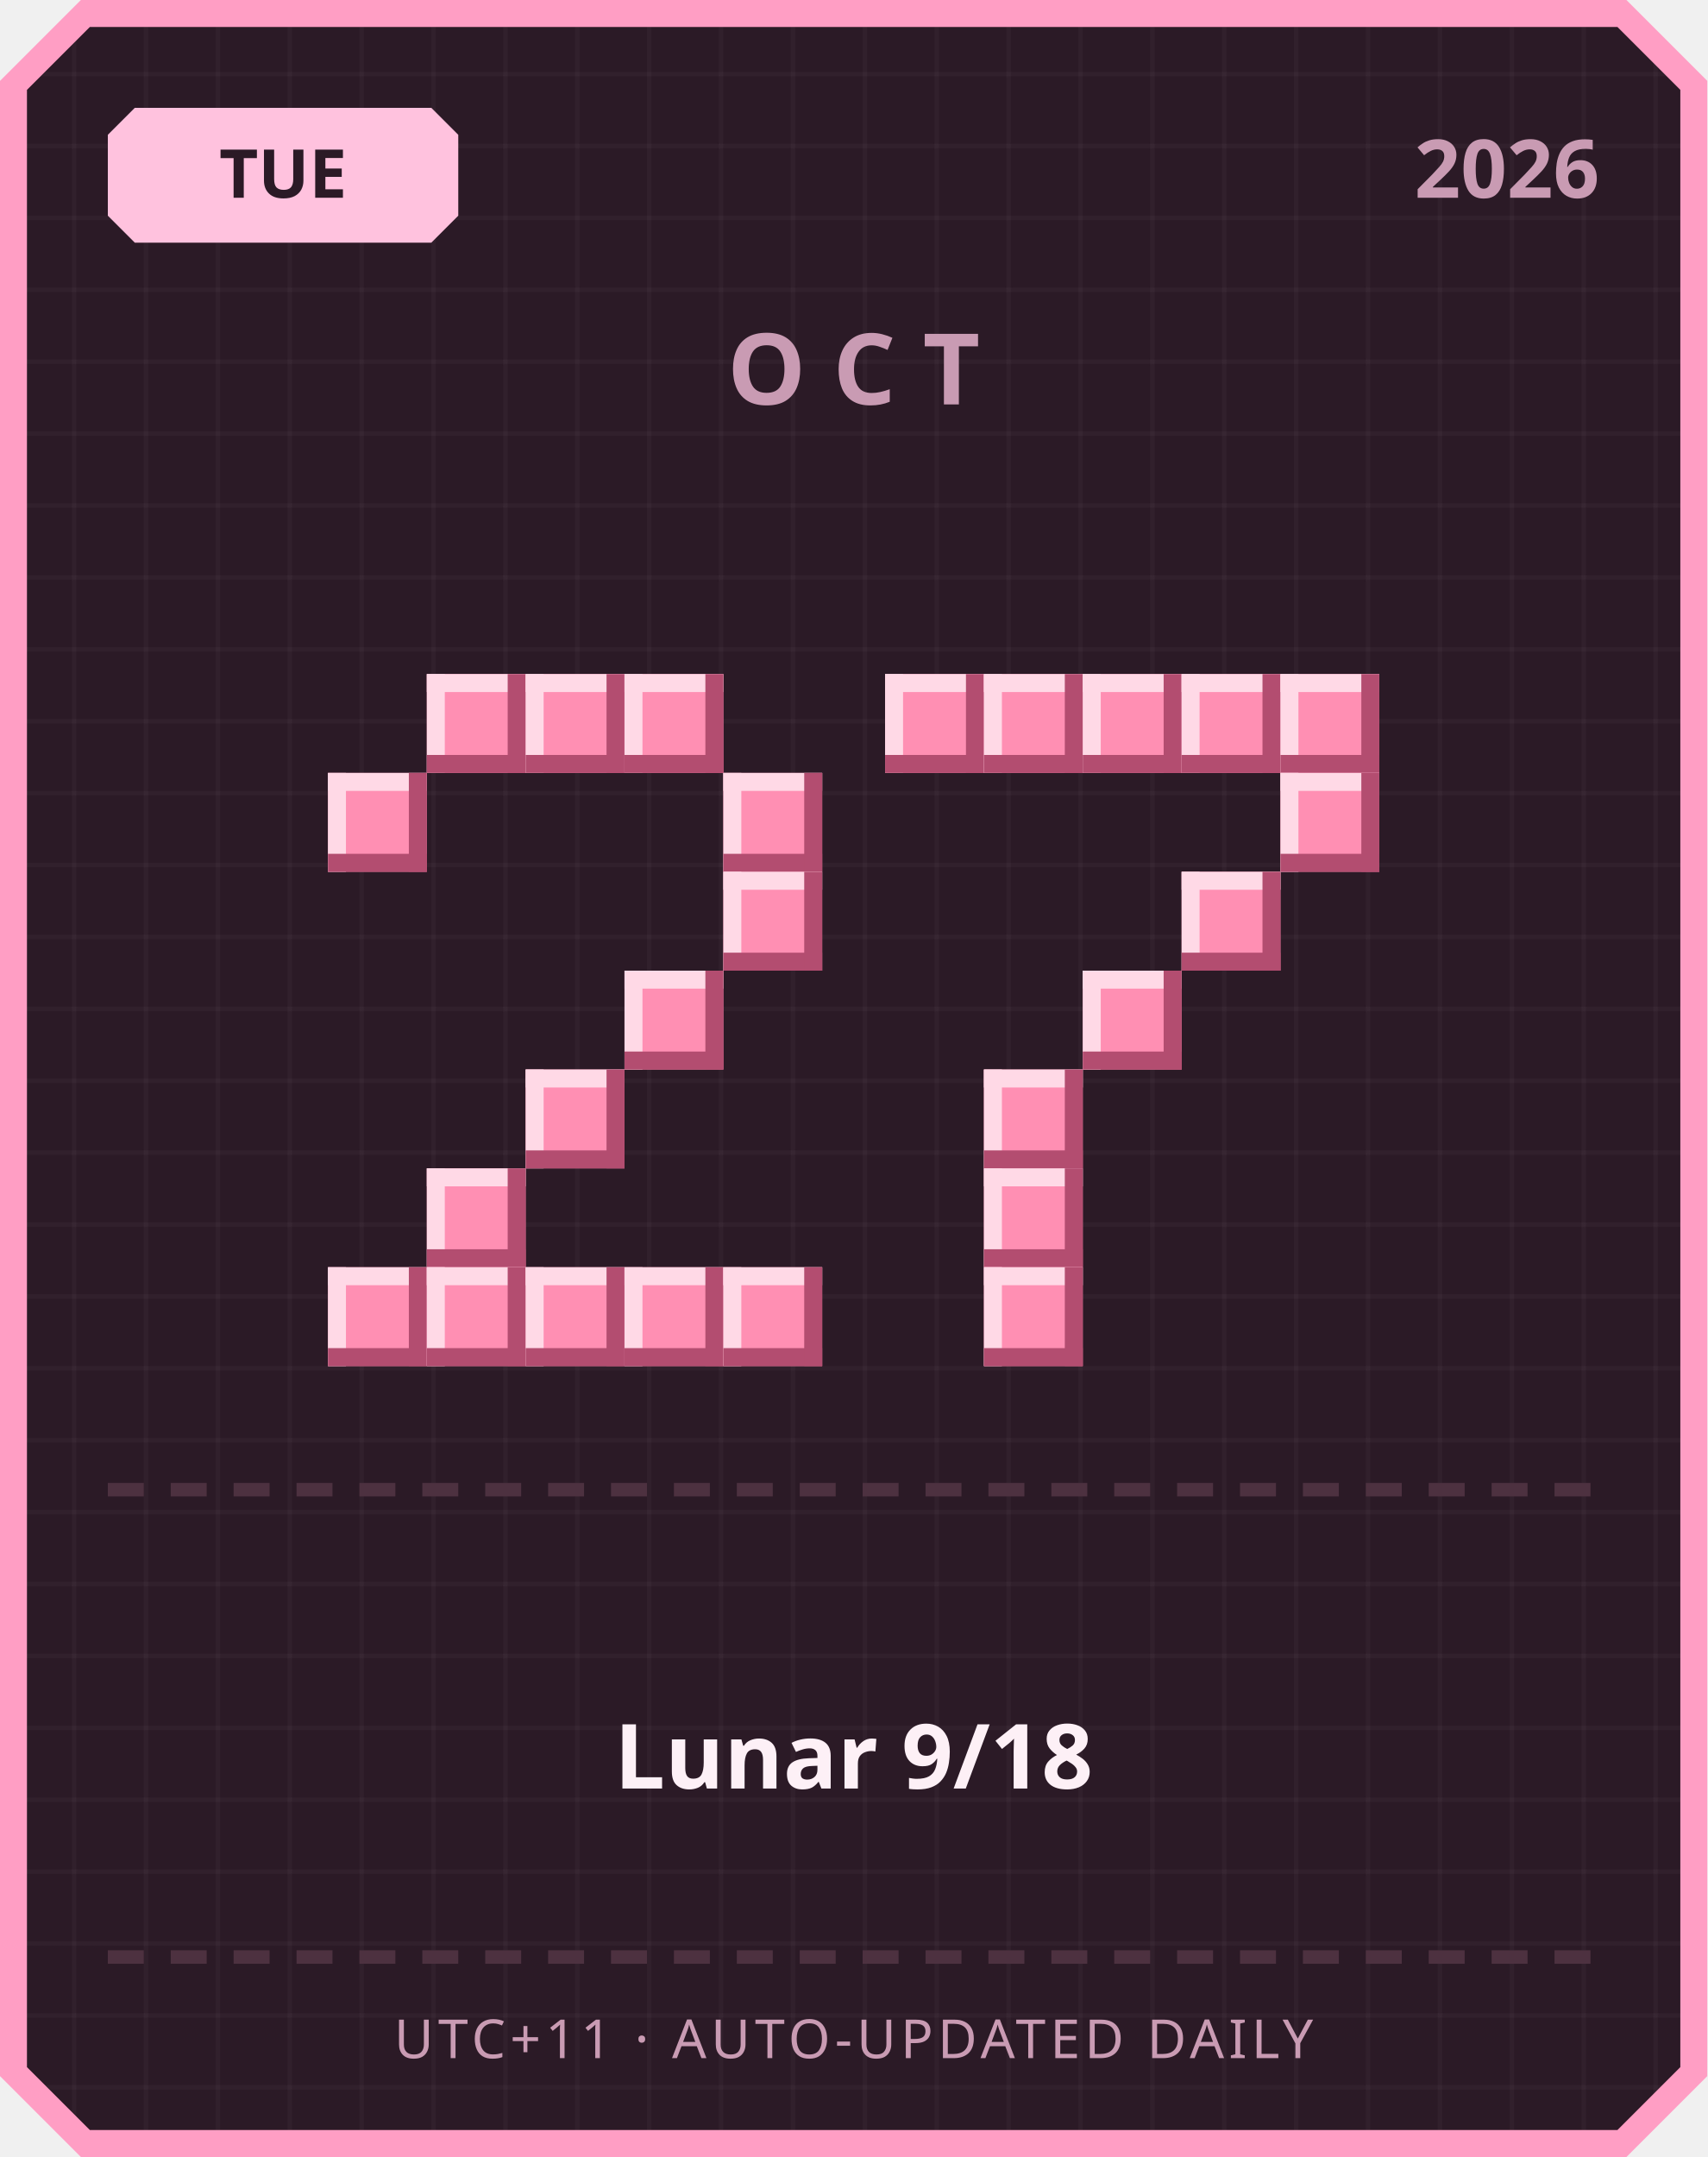
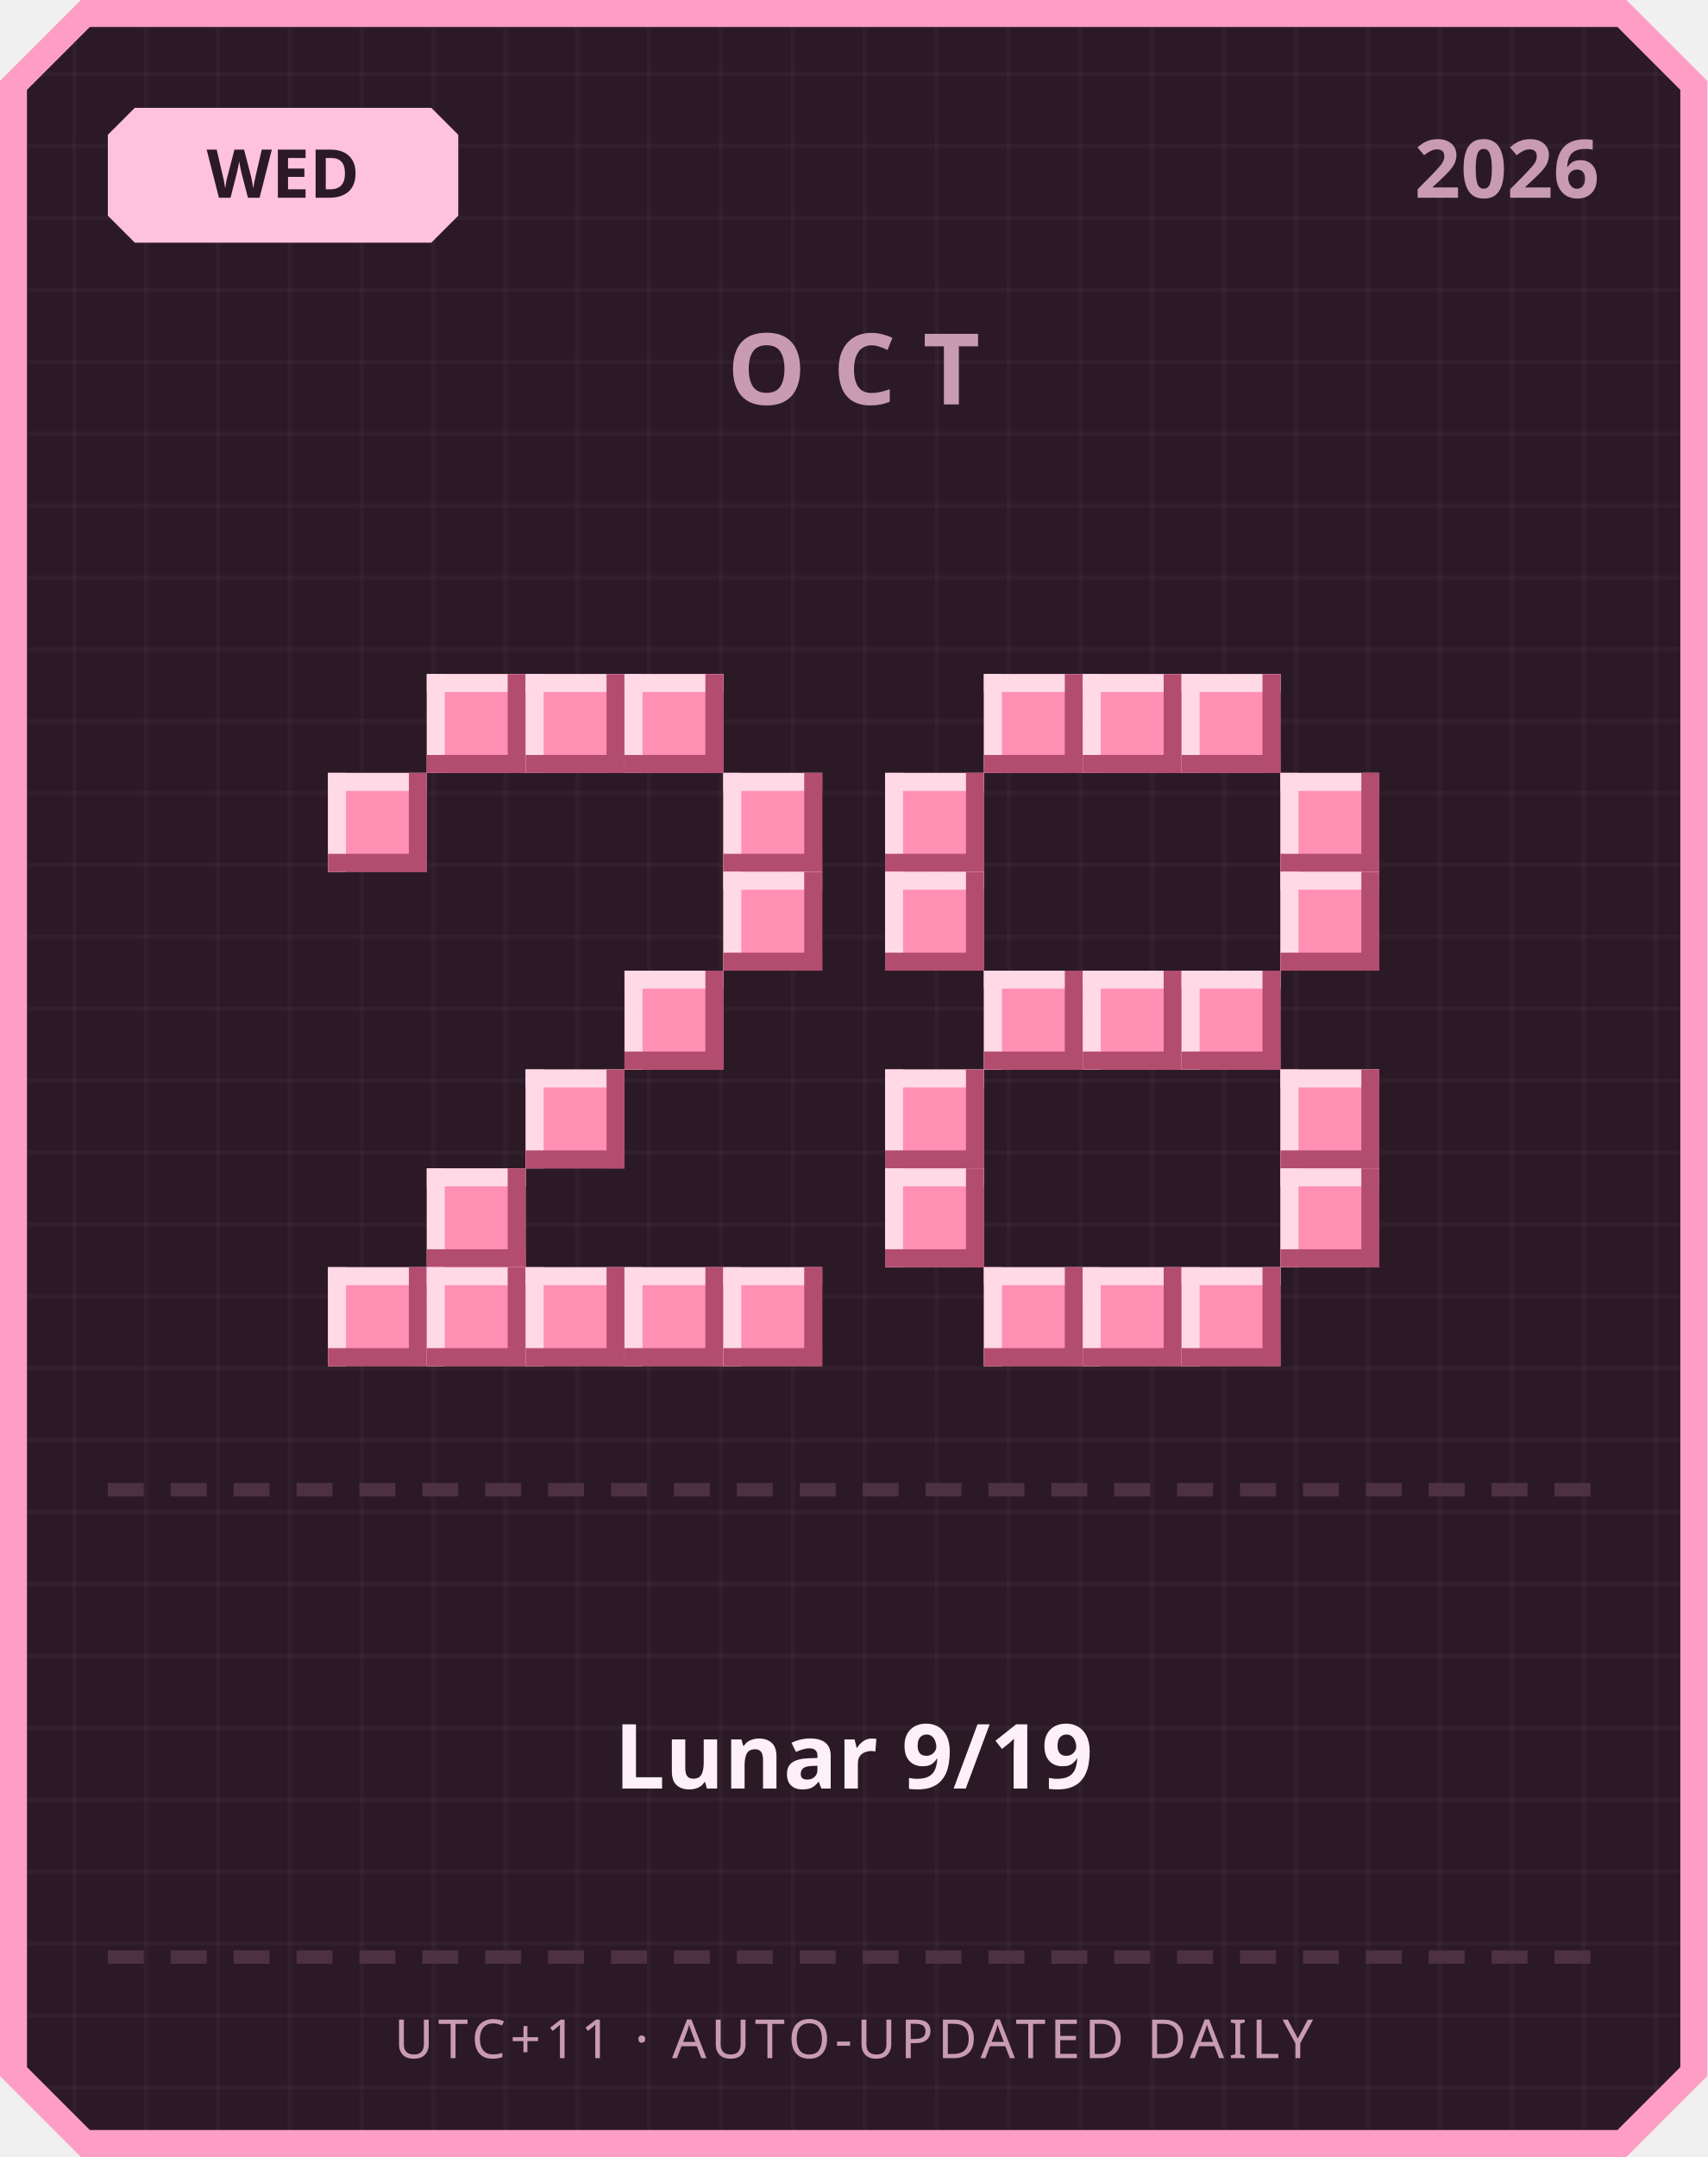
<svg xmlns="http://www.w3.org/2000/svg" width="380" height="480" viewBox="0 0 380 480">
  <defs>
    <pattern id="grid" width="16" height="16" patternUnits="userSpaceOnUse">
      <rect width="16" height="16" fill="#2b1a26" />
      <rect width="1" height="16" fill="#ffffff" opacity="0.03" />
      <rect width="16" height="1" fill="#ffffff" opacity="0.03" />
    </pattern>
  </defs>
  <path d="M 18,0 L 362,0 L 380,18 L 380,462 L 362,480 L 18,480 L 0,462 L 0,18 Z" fill="#ff9ec4" />
  <path d="M 20,6 L 360,6 L 374,20 L 374,460 L 360,474 L 20,474 L 6,460 L 6,20 Z" fill="url(#grid)" />
  <path d="M 30,24 L 96,24 L 102,30 L 102,48 L 96,54 L 30,54 L 24,48 L 24,30 Z" fill="#ffc2de" />
-   <text x="63" y="44" text-anchor="middle" font-family="'Segoe UI', sans-serif" font-size="15" font-weight="700" fill="#2b1a26">TUE</text>
+   <text x="63" y="44" text-anchor="middle" font-family="'Segoe UI', sans-serif" font-size="15" font-weight="700" fill="#2b1a26">WED</text>
  <text x="356" y="44" text-anchor="end" font-family="'Segoe UI', sans-serif" font-size="18" font-weight="700" fill="#c99bb3">2026</text>
  <text x="190" y="90" text-anchor="middle" font-family="'Segoe UI', sans-serif" font-size="22" font-weight="700" letter-spacing="6" fill="#c99bb3">OCT</text>
  <rect x="95" y="150" width="22" height="22" fill="#ff8fb3" />
  <rect x="95" y="150" width="22" height="4" fill="#ffd9e6" />
  <rect x="95" y="150" width="4" height="22" fill="#ffd9e6" />
  <rect x="95" y="168" width="22" height="4" fill="#b34d70" />
  <rect x="113" y="150" width="4" height="22" fill="#b34d70" />
  <rect x="117" y="150" width="22" height="22" fill="#ff8fb3" />
  <rect x="117" y="150" width="22" height="4" fill="#ffd9e6" />
  <rect x="117" y="150" width="4" height="22" fill="#ffd9e6" />
  <rect x="117" y="168" width="22" height="4" fill="#b34d70" />
  <rect x="135" y="150" width="4" height="22" fill="#b34d70" />
  <rect x="139" y="150" width="22" height="22" fill="#ff8fb3" />
  <rect x="139" y="150" width="22" height="4" fill="#ffd9e6" />
  <rect x="139" y="150" width="4" height="22" fill="#ffd9e6" />
  <rect x="139" y="168" width="22" height="4" fill="#b34d70" />
  <rect x="157" y="150" width="4" height="22" fill="#b34d70" />
  <rect x="73" y="172" width="22" height="22" fill="#ff8fb3" />
  <rect x="73" y="172" width="22" height="4" fill="#ffd9e6" />
  <rect x="73" y="172" width="4" height="22" fill="#ffd9e6" />
  <rect x="73" y="190" width="22" height="4" fill="#b34d70" />
  <rect x="91" y="172" width="4" height="22" fill="#b34d70" />
  <rect x="161" y="172" width="22" height="22" fill="#ff8fb3" />
  <rect x="161" y="172" width="22" height="4" fill="#ffd9e6" />
  <rect x="161" y="172" width="4" height="22" fill="#ffd9e6" />
  <rect x="161" y="190" width="22" height="4" fill="#b34d70" />
  <rect x="179" y="172" width="4" height="22" fill="#b34d70" />
  <rect x="161" y="194" width="22" height="22" fill="#ff8fb3" />
  <rect x="161" y="194" width="22" height="4" fill="#ffd9e6" />
  <rect x="161" y="194" width="4" height="22" fill="#ffd9e6" />
  <rect x="161" y="212" width="22" height="4" fill="#b34d70" />
  <rect x="179" y="194" width="4" height="22" fill="#b34d70" />
  <rect x="139" y="216" width="22" height="22" fill="#ff8fb3" />
  <rect x="139" y="216" width="22" height="4" fill="#ffd9e6" />
  <rect x="139" y="216" width="4" height="22" fill="#ffd9e6" />
  <rect x="139" y="234" width="22" height="4" fill="#b34d70" />
  <rect x="157" y="216" width="4" height="22" fill="#b34d70" />
  <rect x="117" y="238" width="22" height="22" fill="#ff8fb3" />
  <rect x="117" y="238" width="22" height="4" fill="#ffd9e6" />
  <rect x="117" y="238" width="4" height="22" fill="#ffd9e6" />
  <rect x="117" y="256" width="22" height="4" fill="#b34d70" />
  <rect x="135" y="238" width="4" height="22" fill="#b34d70" />
  <rect x="95" y="260" width="22" height="22" fill="#ff8fb3" />
  <rect x="95" y="260" width="22" height="4" fill="#ffd9e6" />
  <rect x="95" y="260" width="4" height="22" fill="#ffd9e6" />
  <rect x="95" y="278" width="22" height="4" fill="#b34d70" />
  <rect x="113" y="260" width="4" height="22" fill="#b34d70" />
  <rect x="73" y="282" width="22" height="22" fill="#ff8fb3" />
  <rect x="73" y="282" width="22" height="4" fill="#ffd9e6" />
  <rect x="73" y="282" width="4" height="22" fill="#ffd9e6" />
  <rect x="73" y="300" width="22" height="4" fill="#b34d70" />
  <rect x="91" y="282" width="4" height="22" fill="#b34d70" />
  <rect x="95" y="282" width="22" height="22" fill="#ff8fb3" />
  <rect x="95" y="282" width="22" height="4" fill="#ffd9e6" />
  <rect x="95" y="282" width="4" height="22" fill="#ffd9e6" />
  <rect x="95" y="300" width="22" height="4" fill="#b34d70" />
  <rect x="113" y="282" width="4" height="22" fill="#b34d70" />
  <rect x="117" y="282" width="22" height="22" fill="#ff8fb3" />
  <rect x="117" y="282" width="22" height="4" fill="#ffd9e6" />
  <rect x="117" y="282" width="4" height="22" fill="#ffd9e6" />
  <rect x="117" y="300" width="22" height="4" fill="#b34d70" />
  <rect x="135" y="282" width="4" height="22" fill="#b34d70" />
  <rect x="139" y="282" width="22" height="22" fill="#ff8fb3" />
  <rect x="139" y="282" width="22" height="4" fill="#ffd9e6" />
  <rect x="139" y="282" width="4" height="22" fill="#ffd9e6" />
  <rect x="139" y="300" width="22" height="4" fill="#b34d70" />
  <rect x="157" y="282" width="4" height="22" fill="#b34d70" />
  <rect x="161" y="282" width="22" height="22" fill="#ff8fb3" />
  <rect x="161" y="282" width="22" height="4" fill="#ffd9e6" />
  <rect x="161" y="282" width="4" height="22" fill="#ffd9e6" />
  <rect x="161" y="300" width="22" height="4" fill="#b34d70" />
  <rect x="179" y="282" width="4" height="22" fill="#b34d70" />
-   <rect x="197" y="150" width="22" height="22" fill="#ff8fb3" />
-   <rect x="197" y="150" width="22" height="4" fill="#ffd9e6" />
-   <rect x="197" y="150" width="4" height="22" fill="#ffd9e6" />
-   <rect x="197" y="168" width="22" height="4" fill="#b34d70" />
-   <rect x="215" y="150" width="4" height="22" fill="#b34d70" />
  <rect x="219" y="150" width="22" height="22" fill="#ff8fb3" />
  <rect x="219" y="150" width="22" height="4" fill="#ffd9e6" />
  <rect x="219" y="150" width="4" height="22" fill="#ffd9e6" />
  <rect x="219" y="168" width="22" height="4" fill="#b34d70" />
  <rect x="237" y="150" width="4" height="22" fill="#b34d70" />
  <rect x="241" y="150" width="22" height="22" fill="#ff8fb3" />
  <rect x="241" y="150" width="22" height="4" fill="#ffd9e6" />
  <rect x="241" y="150" width="4" height="22" fill="#ffd9e6" />
  <rect x="241" y="168" width="22" height="4" fill="#b34d70" />
  <rect x="259" y="150" width="4" height="22" fill="#b34d70" />
  <rect x="263" y="150" width="22" height="22" fill="#ff8fb3" />
  <rect x="263" y="150" width="22" height="4" fill="#ffd9e6" />
  <rect x="263" y="150" width="4" height="22" fill="#ffd9e6" />
  <rect x="263" y="168" width="22" height="4" fill="#b34d70" />
  <rect x="281" y="150" width="4" height="22" fill="#b34d70" />
-   <rect x="285" y="150" width="22" height="22" fill="#ff8fb3" />
-   <rect x="285" y="150" width="22" height="4" fill="#ffd9e6" />
-   <rect x="285" y="150" width="4" height="22" fill="#ffd9e6" />
-   <rect x="285" y="168" width="22" height="4" fill="#b34d70" />
-   <rect x="303" y="150" width="4" height="22" fill="#b34d70" />
+   <rect x="197" y="172" width="22" height="22" fill="#ff8fb3" />
+   <rect x="197" y="172" width="22" height="4" fill="#ffd9e6" />
+   <rect x="197" y="172" width="4" height="22" fill="#ffd9e6" />
+   <rect x="197" y="190" width="22" height="4" fill="#b34d70" />
+   <rect x="215" y="172" width="4" height="22" fill="#b34d70" />
  <rect x="285" y="172" width="22" height="22" fill="#ff8fb3" />
  <rect x="285" y="172" width="22" height="4" fill="#ffd9e6" />
  <rect x="285" y="172" width="4" height="22" fill="#ffd9e6" />
  <rect x="285" y="190" width="22" height="4" fill="#b34d70" />
  <rect x="303" y="172" width="4" height="22" fill="#b34d70" />
-   <rect x="263" y="194" width="22" height="22" fill="#ff8fb3" />
-   <rect x="263" y="194" width="22" height="4" fill="#ffd9e6" />
-   <rect x="263" y="194" width="4" height="22" fill="#ffd9e6" />
-   <rect x="263" y="212" width="22" height="4" fill="#b34d70" />
-   <rect x="281" y="194" width="4" height="22" fill="#b34d70" />
+   <rect x="197" y="194" width="22" height="22" fill="#ff8fb3" />
+   <rect x="197" y="194" width="22" height="4" fill="#ffd9e6" />
+   <rect x="197" y="194" width="4" height="22" fill="#ffd9e6" />
+   <rect x="197" y="212" width="22" height="4" fill="#b34d70" />
+   <rect x="215" y="194" width="4" height="22" fill="#b34d70" />
+   <rect x="285" y="194" width="22" height="22" fill="#ff8fb3" />
+   <rect x="285" y="194" width="22" height="4" fill="#ffd9e6" />
+   <rect x="285" y="194" width="4" height="22" fill="#ffd9e6" />
+   <rect x="285" y="212" width="22" height="4" fill="#b34d70" />
+   <rect x="303" y="194" width="4" height="22" fill="#b34d70" />
+   <rect x="219" y="216" width="22" height="22" fill="#ff8fb3" />
+   <rect x="219" y="216" width="22" height="4" fill="#ffd9e6" />
+   <rect x="219" y="216" width="4" height="22" fill="#ffd9e6" />
+   <rect x="219" y="234" width="22" height="4" fill="#b34d70" />
+   <rect x="237" y="216" width="4" height="22" fill="#b34d70" />
  <rect x="241" y="216" width="22" height="22" fill="#ff8fb3" />
  <rect x="241" y="216" width="22" height="4" fill="#ffd9e6" />
  <rect x="241" y="216" width="4" height="22" fill="#ffd9e6" />
  <rect x="241" y="234" width="22" height="4" fill="#b34d70" />
  <rect x="259" y="216" width="4" height="22" fill="#b34d70" />
-   <rect x="219" y="238" width="22" height="22" fill="#ff8fb3" />
-   <rect x="219" y="238" width="22" height="4" fill="#ffd9e6" />
-   <rect x="219" y="238" width="4" height="22" fill="#ffd9e6" />
-   <rect x="219" y="256" width="22" height="4" fill="#b34d70" />
-   <rect x="237" y="238" width="4" height="22" fill="#b34d70" />
-   <rect x="219" y="260" width="22" height="22" fill="#ff8fb3" />
-   <rect x="219" y="260" width="22" height="4" fill="#ffd9e6" />
-   <rect x="219" y="260" width="4" height="22" fill="#ffd9e6" />
-   <rect x="219" y="278" width="22" height="4" fill="#b34d70" />
-   <rect x="237" y="260" width="4" height="22" fill="#b34d70" />
+   <rect x="263" y="216" width="22" height="22" fill="#ff8fb3" />
+   <rect x="263" y="216" width="22" height="4" fill="#ffd9e6" />
+   <rect x="263" y="216" width="4" height="22" fill="#ffd9e6" />
+   <rect x="263" y="234" width="22" height="4" fill="#b34d70" />
+   <rect x="281" y="216" width="4" height="22" fill="#b34d70" />
+   <rect x="197" y="238" width="22" height="22" fill="#ff8fb3" />
+   <rect x="197" y="238" width="22" height="4" fill="#ffd9e6" />
+   <rect x="197" y="238" width="4" height="22" fill="#ffd9e6" />
+   <rect x="197" y="256" width="22" height="4" fill="#b34d70" />
+   <rect x="215" y="238" width="4" height="22" fill="#b34d70" />
+   <rect x="285" y="238" width="22" height="22" fill="#ff8fb3" />
+   <rect x="285" y="238" width="22" height="4" fill="#ffd9e6" />
+   <rect x="285" y="238" width="4" height="22" fill="#ffd9e6" />
+   <rect x="285" y="256" width="22" height="4" fill="#b34d70" />
+   <rect x="303" y="238" width="4" height="22" fill="#b34d70" />
+   <rect x="197" y="260" width="22" height="22" fill="#ff8fb3" />
+   <rect x="197" y="260" width="22" height="4" fill="#ffd9e6" />
+   <rect x="197" y="260" width="4" height="22" fill="#ffd9e6" />
+   <rect x="197" y="278" width="22" height="4" fill="#b34d70" />
+   <rect x="215" y="260" width="4" height="22" fill="#b34d70" />
+   <rect x="285" y="260" width="22" height="22" fill="#ff8fb3" />
+   <rect x="285" y="260" width="22" height="4" fill="#ffd9e6" />
+   <rect x="285" y="260" width="4" height="22" fill="#ffd9e6" />
+   <rect x="285" y="278" width="22" height="4" fill="#b34d70" />
+   <rect x="303" y="260" width="4" height="22" fill="#b34d70" />
  <rect x="219" y="282" width="22" height="22" fill="#ff8fb3" />
  <rect x="219" y="282" width="22" height="4" fill="#ffd9e6" />
  <rect x="219" y="282" width="4" height="22" fill="#ffd9e6" />
  <rect x="219" y="300" width="22" height="4" fill="#b34d70" />
  <rect x="237" y="282" width="4" height="22" fill="#b34d70" />
+   <rect x="241" y="282" width="22" height="22" fill="#ff8fb3" />
+   <rect x="241" y="282" width="22" height="4" fill="#ffd9e6" />
+   <rect x="241" y="282" width="4" height="22" fill="#ffd9e6" />
+   <rect x="241" y="300" width="22" height="4" fill="#b34d70" />
+   <rect x="259" y="282" width="4" height="22" fill="#b34d70" />
+   <rect x="263" y="282" width="22" height="22" fill="#ff8fb3" />
+   <rect x="263" y="282" width="22" height="4" fill="#ffd9e6" />
+   <rect x="263" y="282" width="4" height="22" fill="#ffd9e6" />
+   <rect x="263" y="300" width="22" height="4" fill="#b34d70" />
+   <rect x="281" y="282" width="4" height="22" fill="#b34d70" />
  <rect x="24" y="330" width="8" height="3" fill="#4d3140" />
  <rect x="38" y="330" width="8" height="3" fill="#4d3140" />
  <rect x="52" y="330" width="8" height="3" fill="#4d3140" />
  <rect x="66" y="330" width="8" height="3" fill="#4d3140" />
  <rect x="80" y="330" width="8" height="3" fill="#4d3140" />
  <rect x="94" y="330" width="8" height="3" fill="#4d3140" />
  <rect x="108" y="330" width="8" height="3" fill="#4d3140" />
  <rect x="122" y="330" width="8" height="3" fill="#4d3140" />
  <rect x="136" y="330" width="8" height="3" fill="#4d3140" />
  <rect x="150" y="330" width="8" height="3" fill="#4d3140" />
  <rect x="164" y="330" width="8" height="3" fill="#4d3140" />
  <rect x="178" y="330" width="8" height="3" fill="#4d3140" />
  <rect x="192" y="330" width="8" height="3" fill="#4d3140" />
  <rect x="206" y="330" width="8" height="3" fill="#4d3140" />
  <rect x="220" y="330" width="8" height="3" fill="#4d3140" />
  <rect x="234" y="330" width="8" height="3" fill="#4d3140" />
  <rect x="248" y="330" width="8" height="3" fill="#4d3140" />
  <rect x="262" y="330" width="8" height="3" fill="#4d3140" />
  <rect x="276" y="330" width="8" height="3" fill="#4d3140" />
  <rect x="290" y="330" width="8" height="3" fill="#4d3140" />
  <rect x="304" y="330" width="8" height="3" fill="#4d3140" />
  <rect x="318" y="330" width="8" height="3" fill="#4d3140" />
  <rect x="332" y="330" width="8" height="3" fill="#4d3140" />
  <rect x="346" y="330" width="8" height="3" fill="#4d3140" />
-   <text x="190" y="398" text-anchor="middle" font-family="'Segoe UI', 'Microsoft JhengHei', sans-serif" font-size="20" font-weight="700" fill="#fdf0f6">Lunar 9/18</text>
+   <text x="190" y="398" text-anchor="middle" font-family="'Segoe UI', 'Microsoft JhengHei', sans-serif" font-size="20" font-weight="700" fill="#fdf0f6">Lunar 9/19</text>
  <rect x="24" y="434" width="8" height="3" fill="#4d3140" />
  <rect x="38" y="434" width="8" height="3" fill="#4d3140" />
  <rect x="52" y="434" width="8" height="3" fill="#4d3140" />
  <rect x="66" y="434" width="8" height="3" fill="#4d3140" />
  <rect x="80" y="434" width="8" height="3" fill="#4d3140" />
  <rect x="94" y="434" width="8" height="3" fill="#4d3140" />
  <rect x="108" y="434" width="8" height="3" fill="#4d3140" />
  <rect x="122" y="434" width="8" height="3" fill="#4d3140" />
  <rect x="136" y="434" width="8" height="3" fill="#4d3140" />
  <rect x="150" y="434" width="8" height="3" fill="#4d3140" />
  <rect x="164" y="434" width="8" height="3" fill="#4d3140" />
  <rect x="178" y="434" width="8" height="3" fill="#4d3140" />
  <rect x="192" y="434" width="8" height="3" fill="#4d3140" />
  <rect x="206" y="434" width="8" height="3" fill="#4d3140" />
  <rect x="220" y="434" width="8" height="3" fill="#4d3140" />
  <rect x="234" y="434" width="8" height="3" fill="#4d3140" />
  <rect x="248" y="434" width="8" height="3" fill="#4d3140" />
  <rect x="262" y="434" width="8" height="3" fill="#4d3140" />
  <rect x="276" y="434" width="8" height="3" fill="#4d3140" />
  <rect x="290" y="434" width="8" height="3" fill="#4d3140" />
  <rect x="304" y="434" width="8" height="3" fill="#4d3140" />
  <rect x="318" y="434" width="8" height="3" fill="#4d3140" />
  <rect x="332" y="434" width="8" height="3" fill="#4d3140" />
  <rect x="346" y="434" width="8" height="3" fill="#4d3140" />
  <text x="190" y="458" text-anchor="middle" font-family="'Segoe UI', sans-serif" font-size="12" letter-spacing="1" fill="#c99bb3">UTC+11 · AUTO-UPDATED DAILY</text>
</svg>
